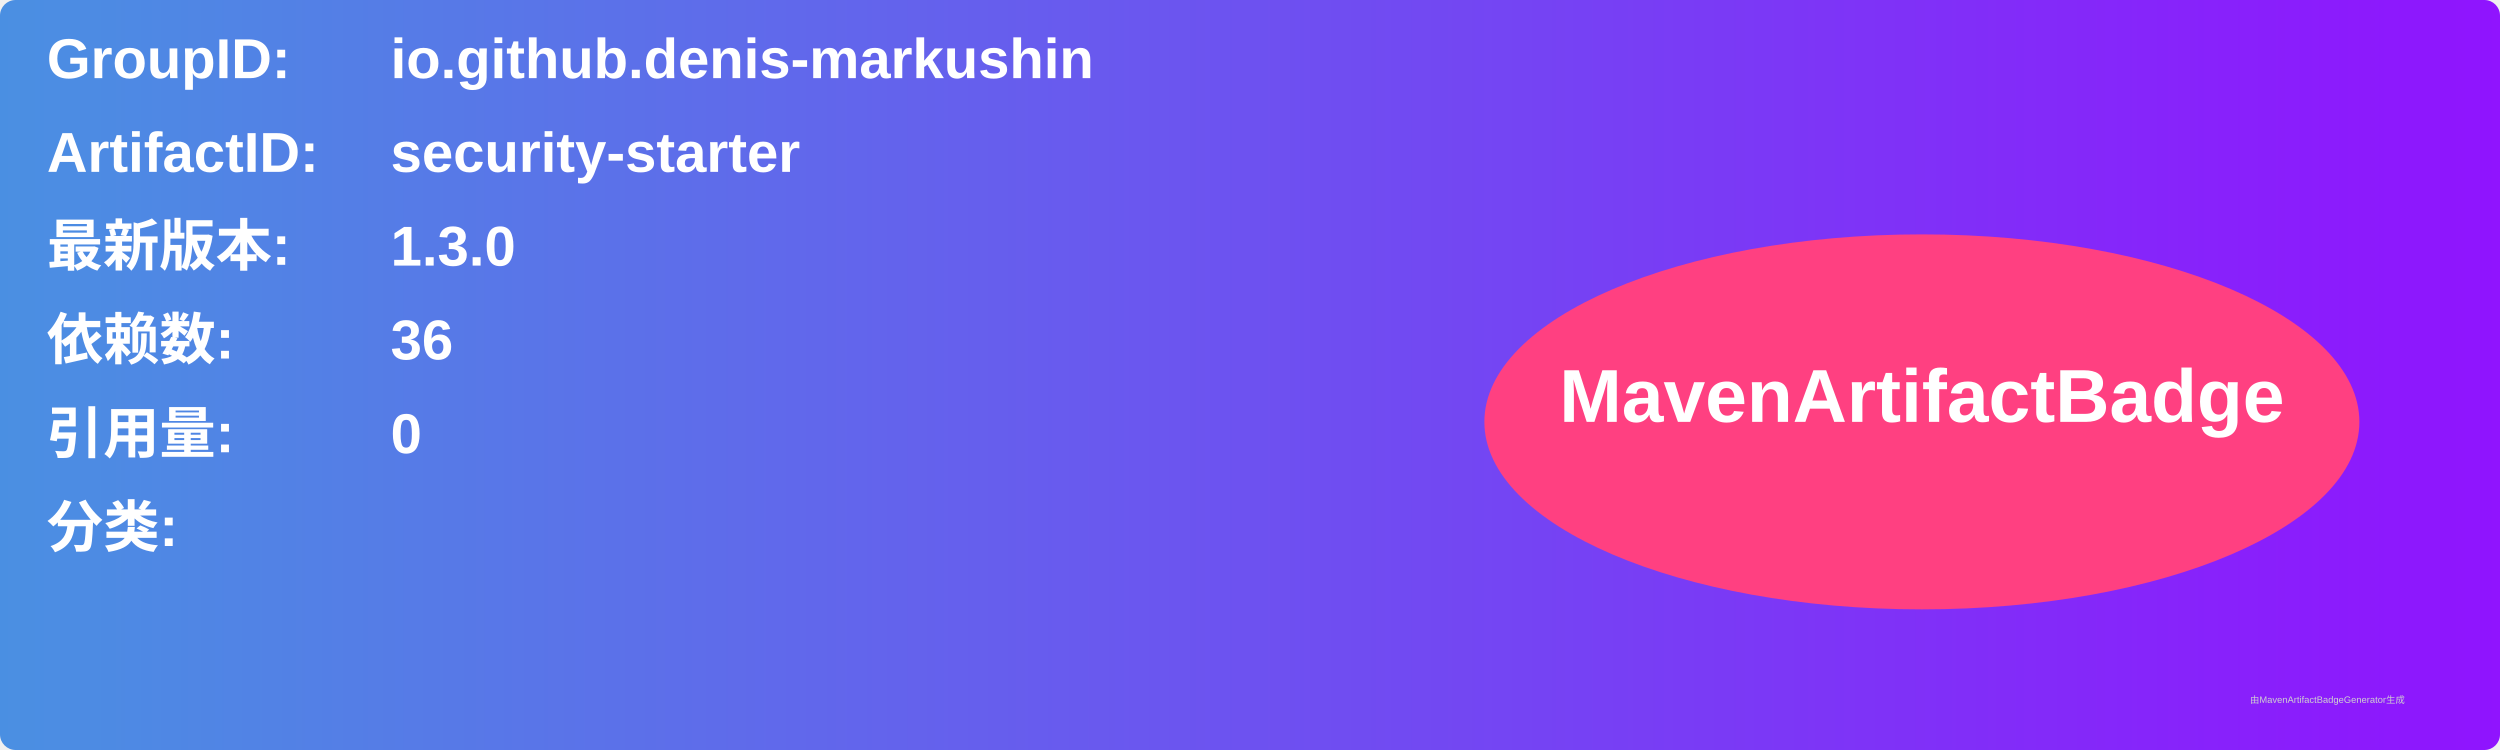
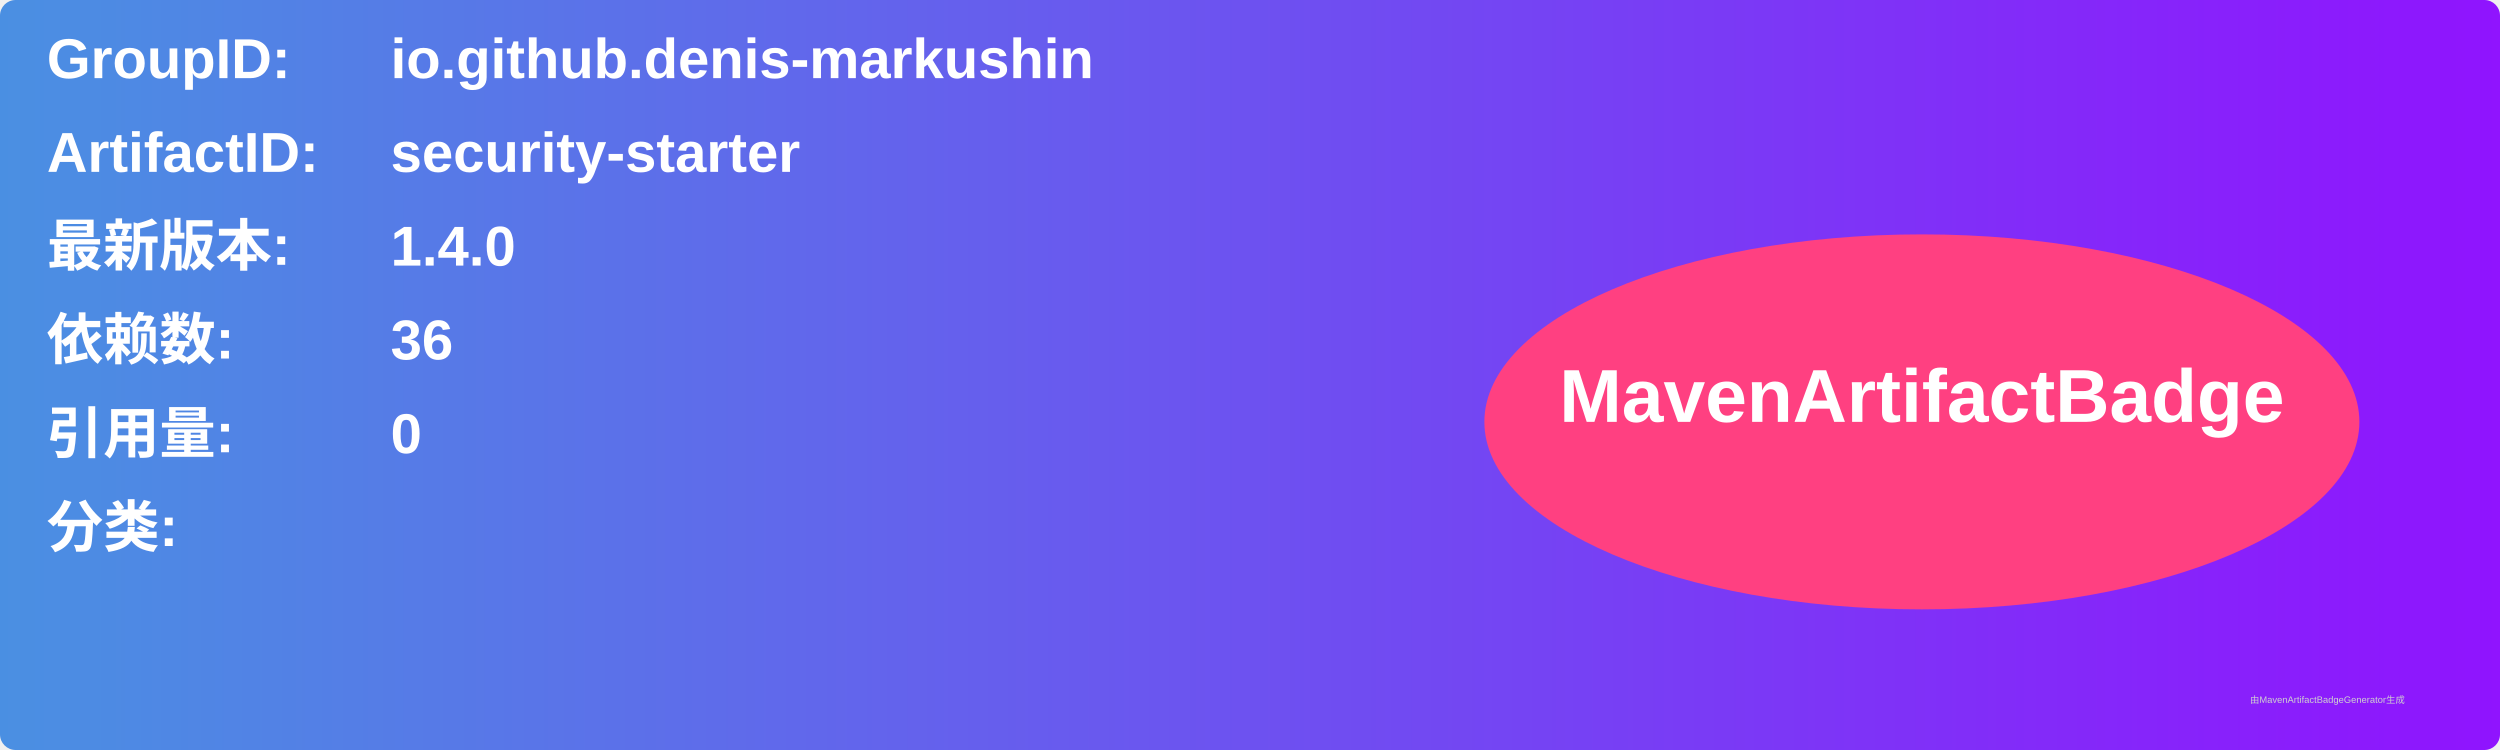
<svg xmlns="http://www.w3.org/2000/svg" width="800" height="240" viewBox="0 0 800 240">
  <linearGradient id="grad" x1="0%" y1="0%" x2="100%" y2="0%">
    <stop offset="0%" stop-color="#4a90e2" />
    <stop offset="100%" stop-color="#9013fe" />
  </linearGradient>
  <rect width="100%" height="100%" rx="5" ry="5" fill="url(#grad)" />
  <g transform="translate(15, 15)">
    <text x="0" y="10" font-family="Arial" font-size="18" fill="white" font-weight="bold" width="260">GroupID:</text>
    <text x="110" y="10" font-family="Arial" font-size="18" fill="white" font-weight="bold" width="460">io.github.denis-markushin</text>
    <text x="0" y="40" font-family="Arial" font-size="18" fill="white" font-weight="bold" width="260">ArtifactID:</text>
    <text x="110" y="40" font-family="Arial" font-size="18" fill="white" font-weight="bold" width="460">security-starter</text>
    <text x="0" y="70" font-family="Arial" font-size="18" fill="white" font-weight="bold">最新版本:</text>
    <text x="110" y="70" font-family="Arial" font-size="18" fill="white" font-weight="bold">
-       <tspan font-weight="bold">1.3.0</tspan>
+       <tspan font-weight="bold">1.4.0</tspan>
    </text>
    <text x="0" y="100" font-family="Arial" font-size="18" fill="white" font-weight="bold">依赖数: </text>
    <text x="110" y="100" font-family="Arial" font-size="18" fill="white">
      <tspan font-weight="bold">36</tspan>
    </text>
    <text x="0" y="130" font-family="Arial" font-size="18" fill="white" font-weight="bold">引用量: </text>
    <text x="110" y="130" font-family="Arial" font-size="18" fill="white">
      <tspan font-weight="bold">0</tspan>
    </text>
    <text x="0" y="160" font-family="Arial" font-size="18" fill="white" font-weight="bold">分类:</text>
    <text x="10" y="190" font-family="Arial" font-size="10" fill="white">
      <tspan font-weight="bold" />
    </text>
    <ellipse cx="600" cy="120" rx="140" ry="60" fill="#ff4081" />
    <text x="600" y="120" text-anchor="middle" font-family="Arial" font-size="24" fill="white" font-weight="bold">MavenArtifactBadge</text>
  </g>
  <text x="720" y="225" font-family="Arial" font-size="3" fill="#d0d0d0">由MavenArtifactBadgeGenerator生成</text>
</svg>
